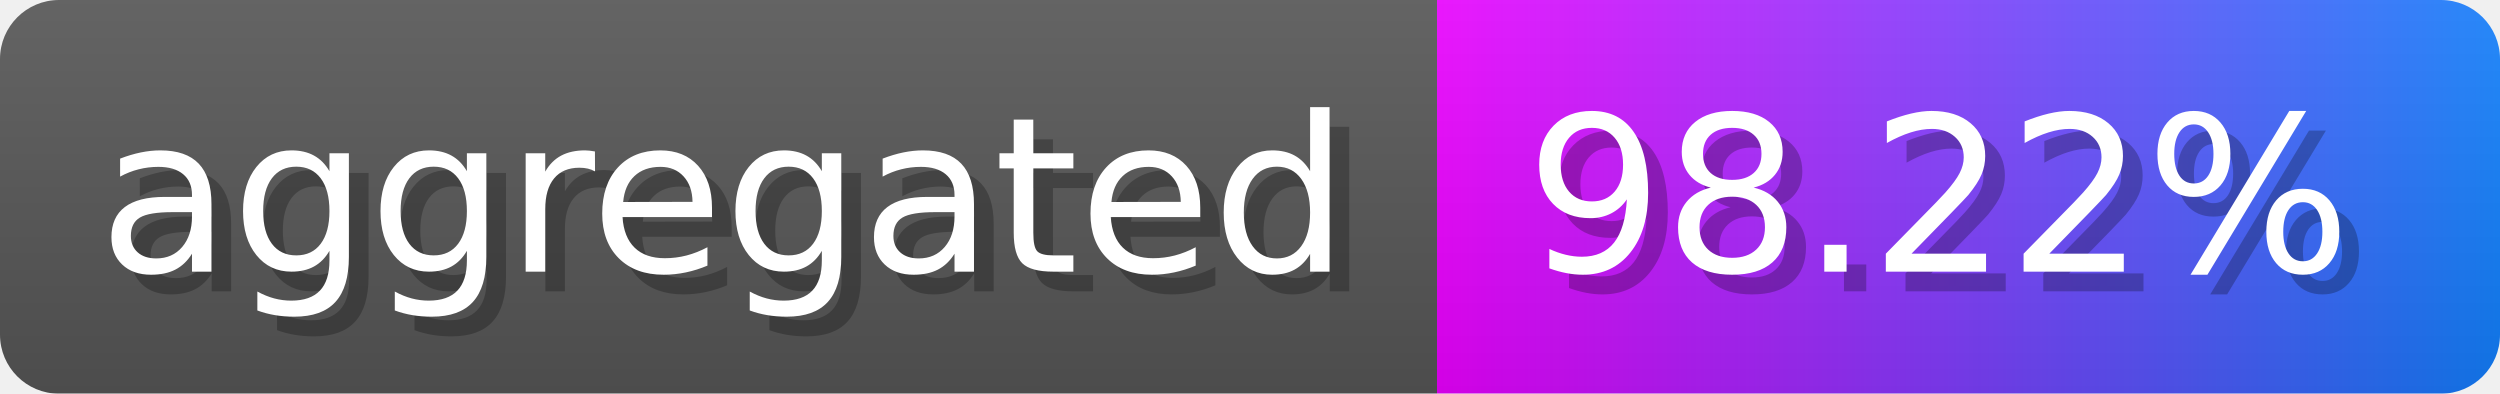
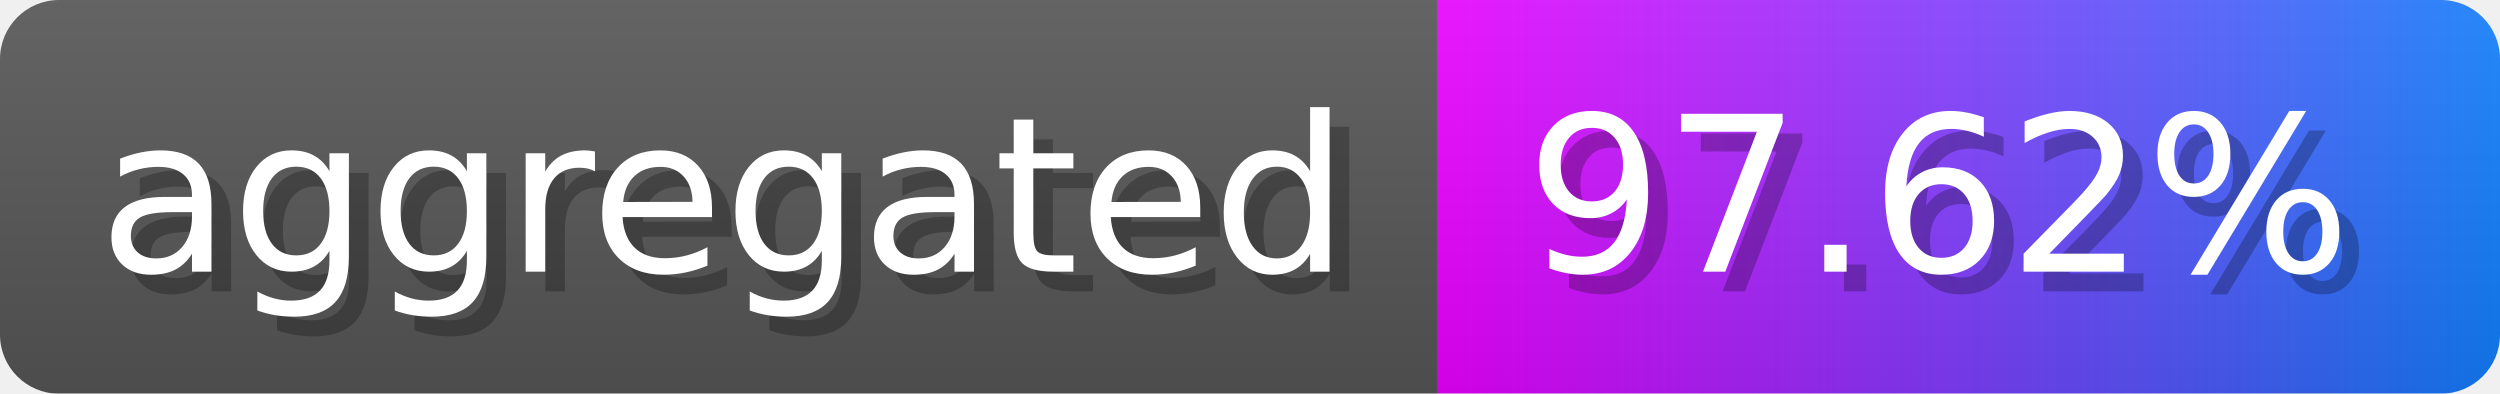
- <svg xmlns="http://www.w3.org/2000/svg" width="127" height="20" viewBox="0 0 1270 200" role="img" aria-label="aggregated: 98.22%">
-   <linearGradient id="krIra" x2="0" y2="100%">
+ <svg xmlns="http://www.w3.org/2000/svg" width="127" height="20" viewBox="0 0 1270 200" role="img" aria-label="aggregated: 97.62%">
+   <linearGradient id="xGhKs" x2="0" y2="100%">
    <stop offset="0" stop-opacity=".1" stop-color="#EEE" />
    <stop offset="1" stop-opacity=".1" />
  </linearGradient>
-   <mask id="ZYUyh">
+   <mask id="oLEYu">
    <rect width="1270" height="200" rx="30" fill="#FFF" />
  </mask>
-   <g mask="url(#ZYUyh)">
+   <g mask="url(#oLEYu)">
    <rect width="730" height="200" fill="#555" />
    <rect width="540" height="200" fill="url(#x)" x="730" />
-     <rect width="1270" height="200" fill="url(#krIra)" />
+     <rect width="1270" height="200" fill="url(#xGhKs)" />
  </g>
  <g aria-hidden="true" fill="#fff" text-anchor="start" font-family="Verdana,DejaVu Sans,sans-serif" font-size="110">
    <text x="60" y="148" textLength="630" fill="#000" opacity="0.25">aggregated</text>
    <text x="50" y="138" textLength="630">aggregated</text>
-     <text x="785" y="148" textLength="440" fill="#000" opacity="0.25">98.22%</text>
-     <text x="775" y="138" textLength="440">98.22%</text>
+     <text x="785" y="148" textLength="440" fill="#000" opacity="0.25">97.62%</text>
+     <text x="775" y="138" textLength="440">97.62%</text>
  </g>
  <linearGradient id="x" x1="0%" y1="0%" x2="100%" y2="0%">
    <stop offset="0%" style="stop-color:#ea00ff" />
    <stop offset="100%" style="stop-color:#117efa" />
  </linearGradient>
</svg>
